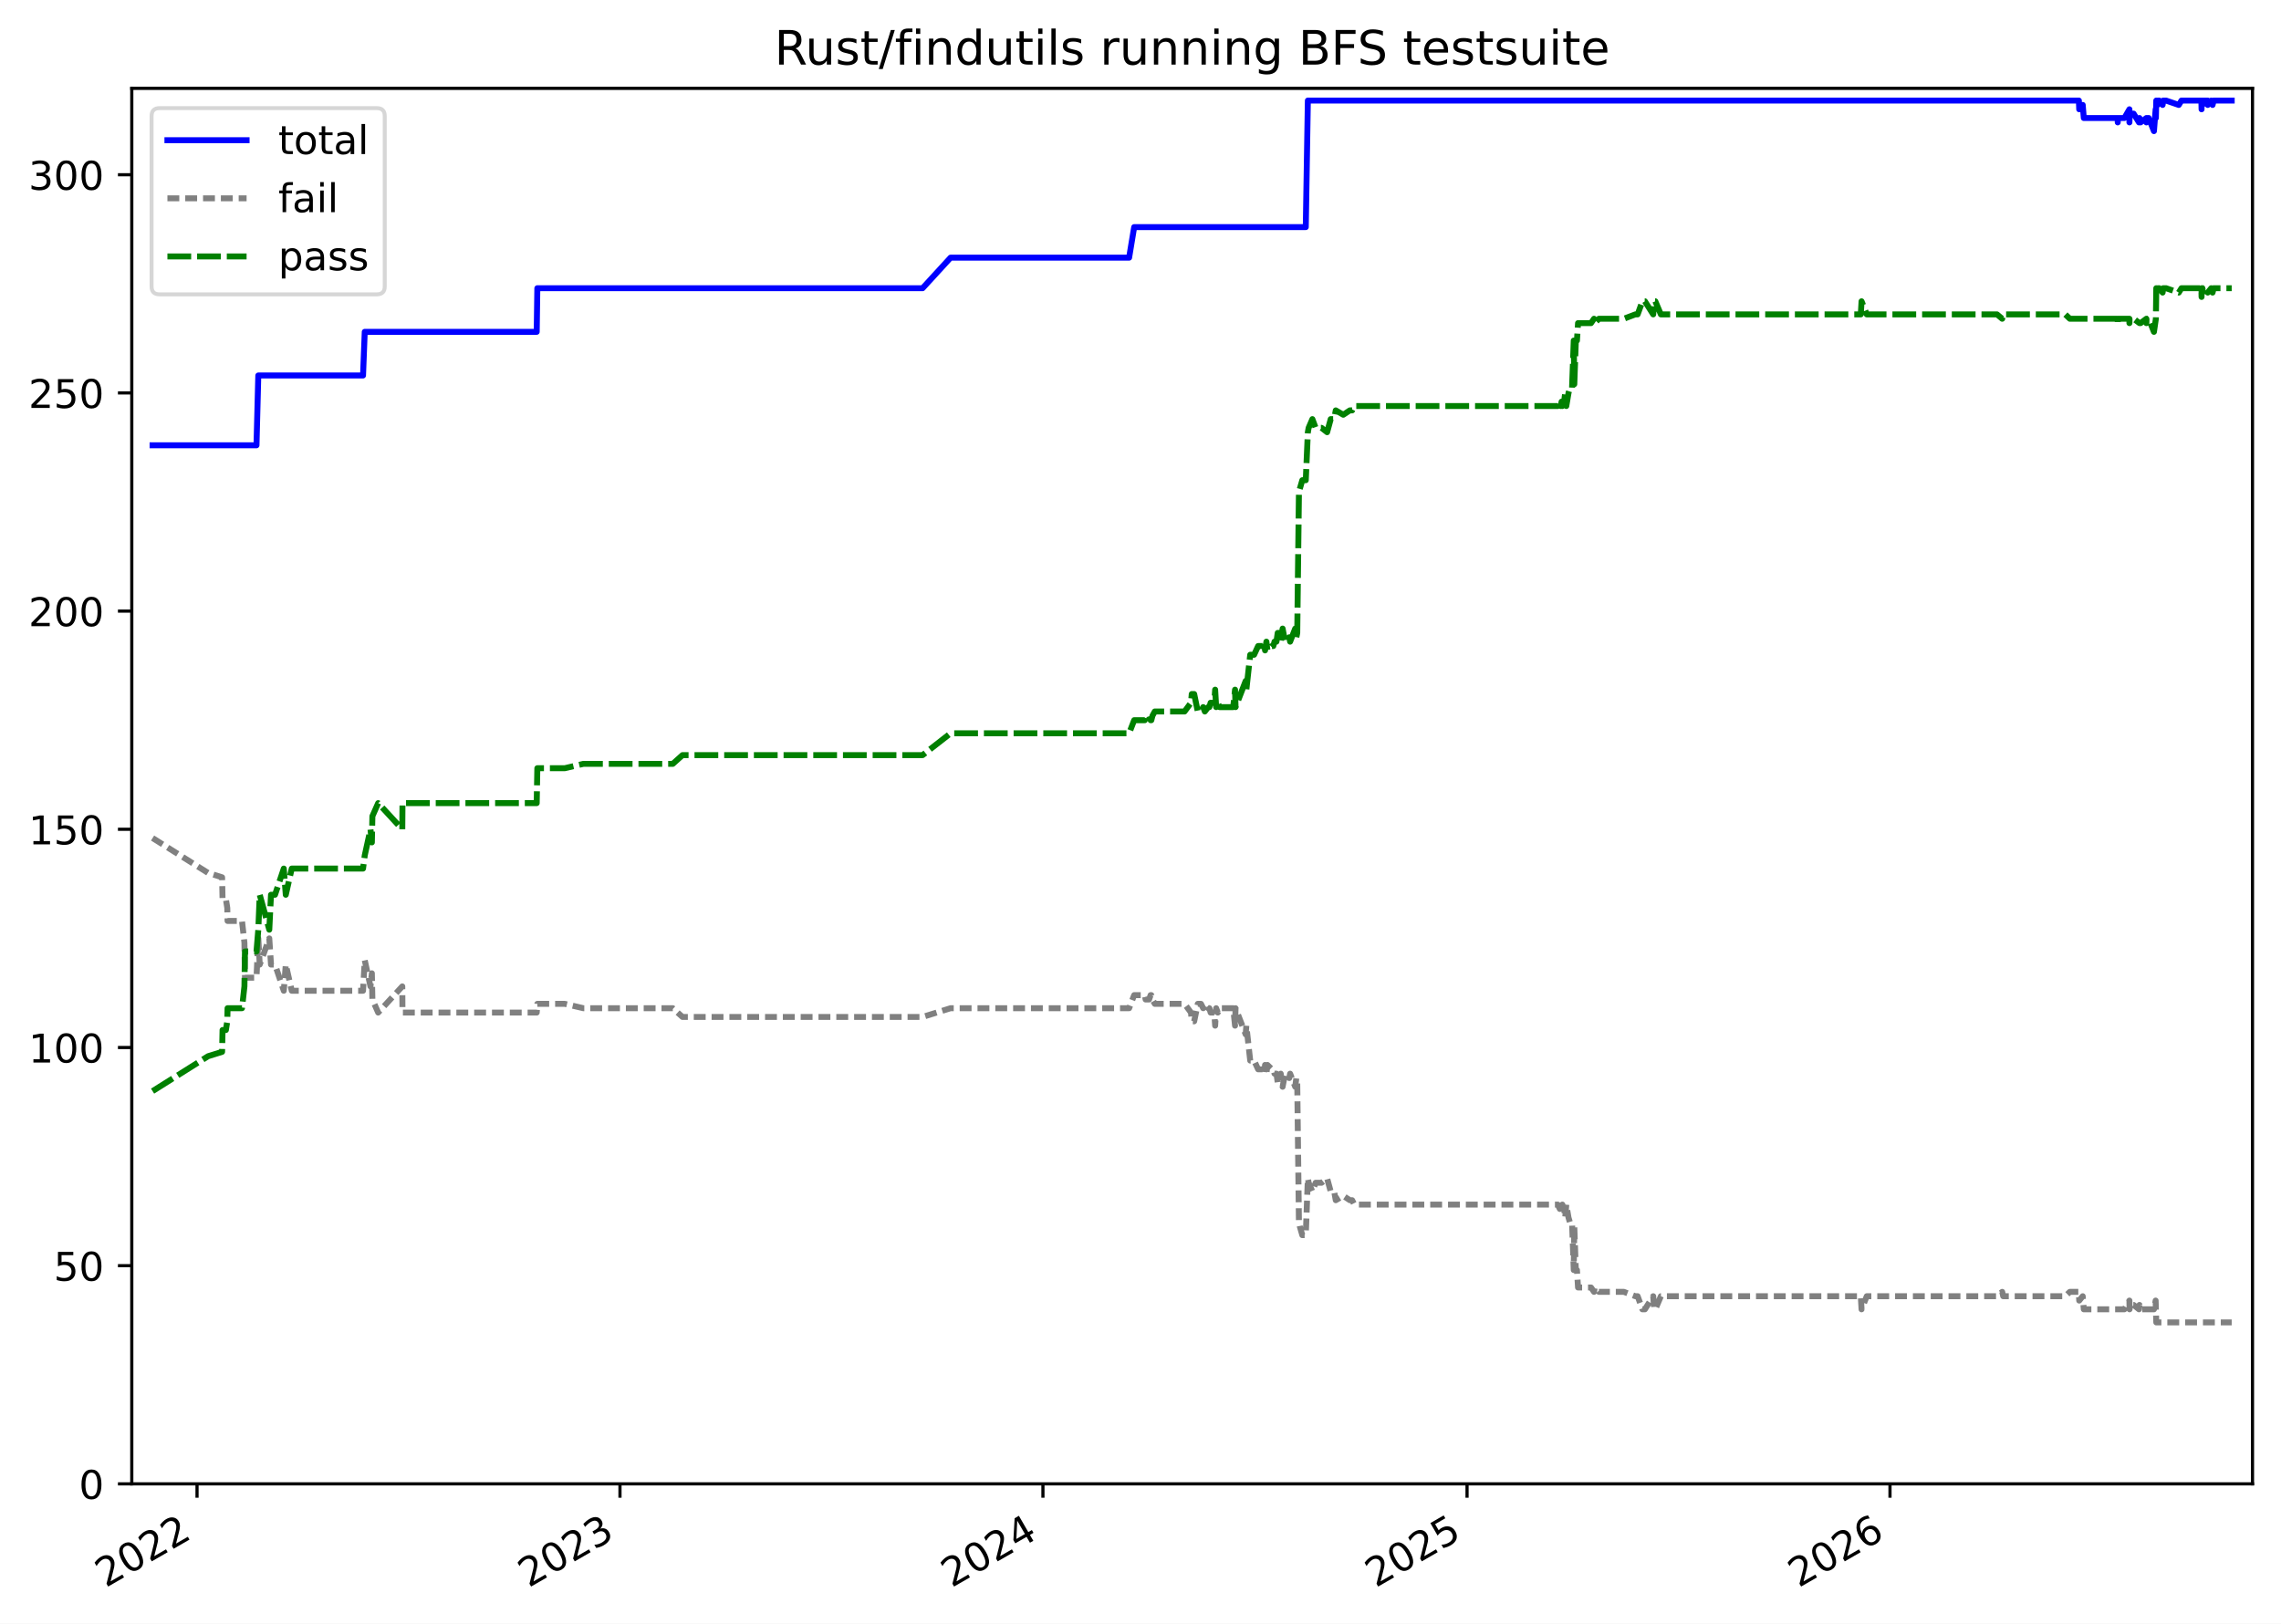
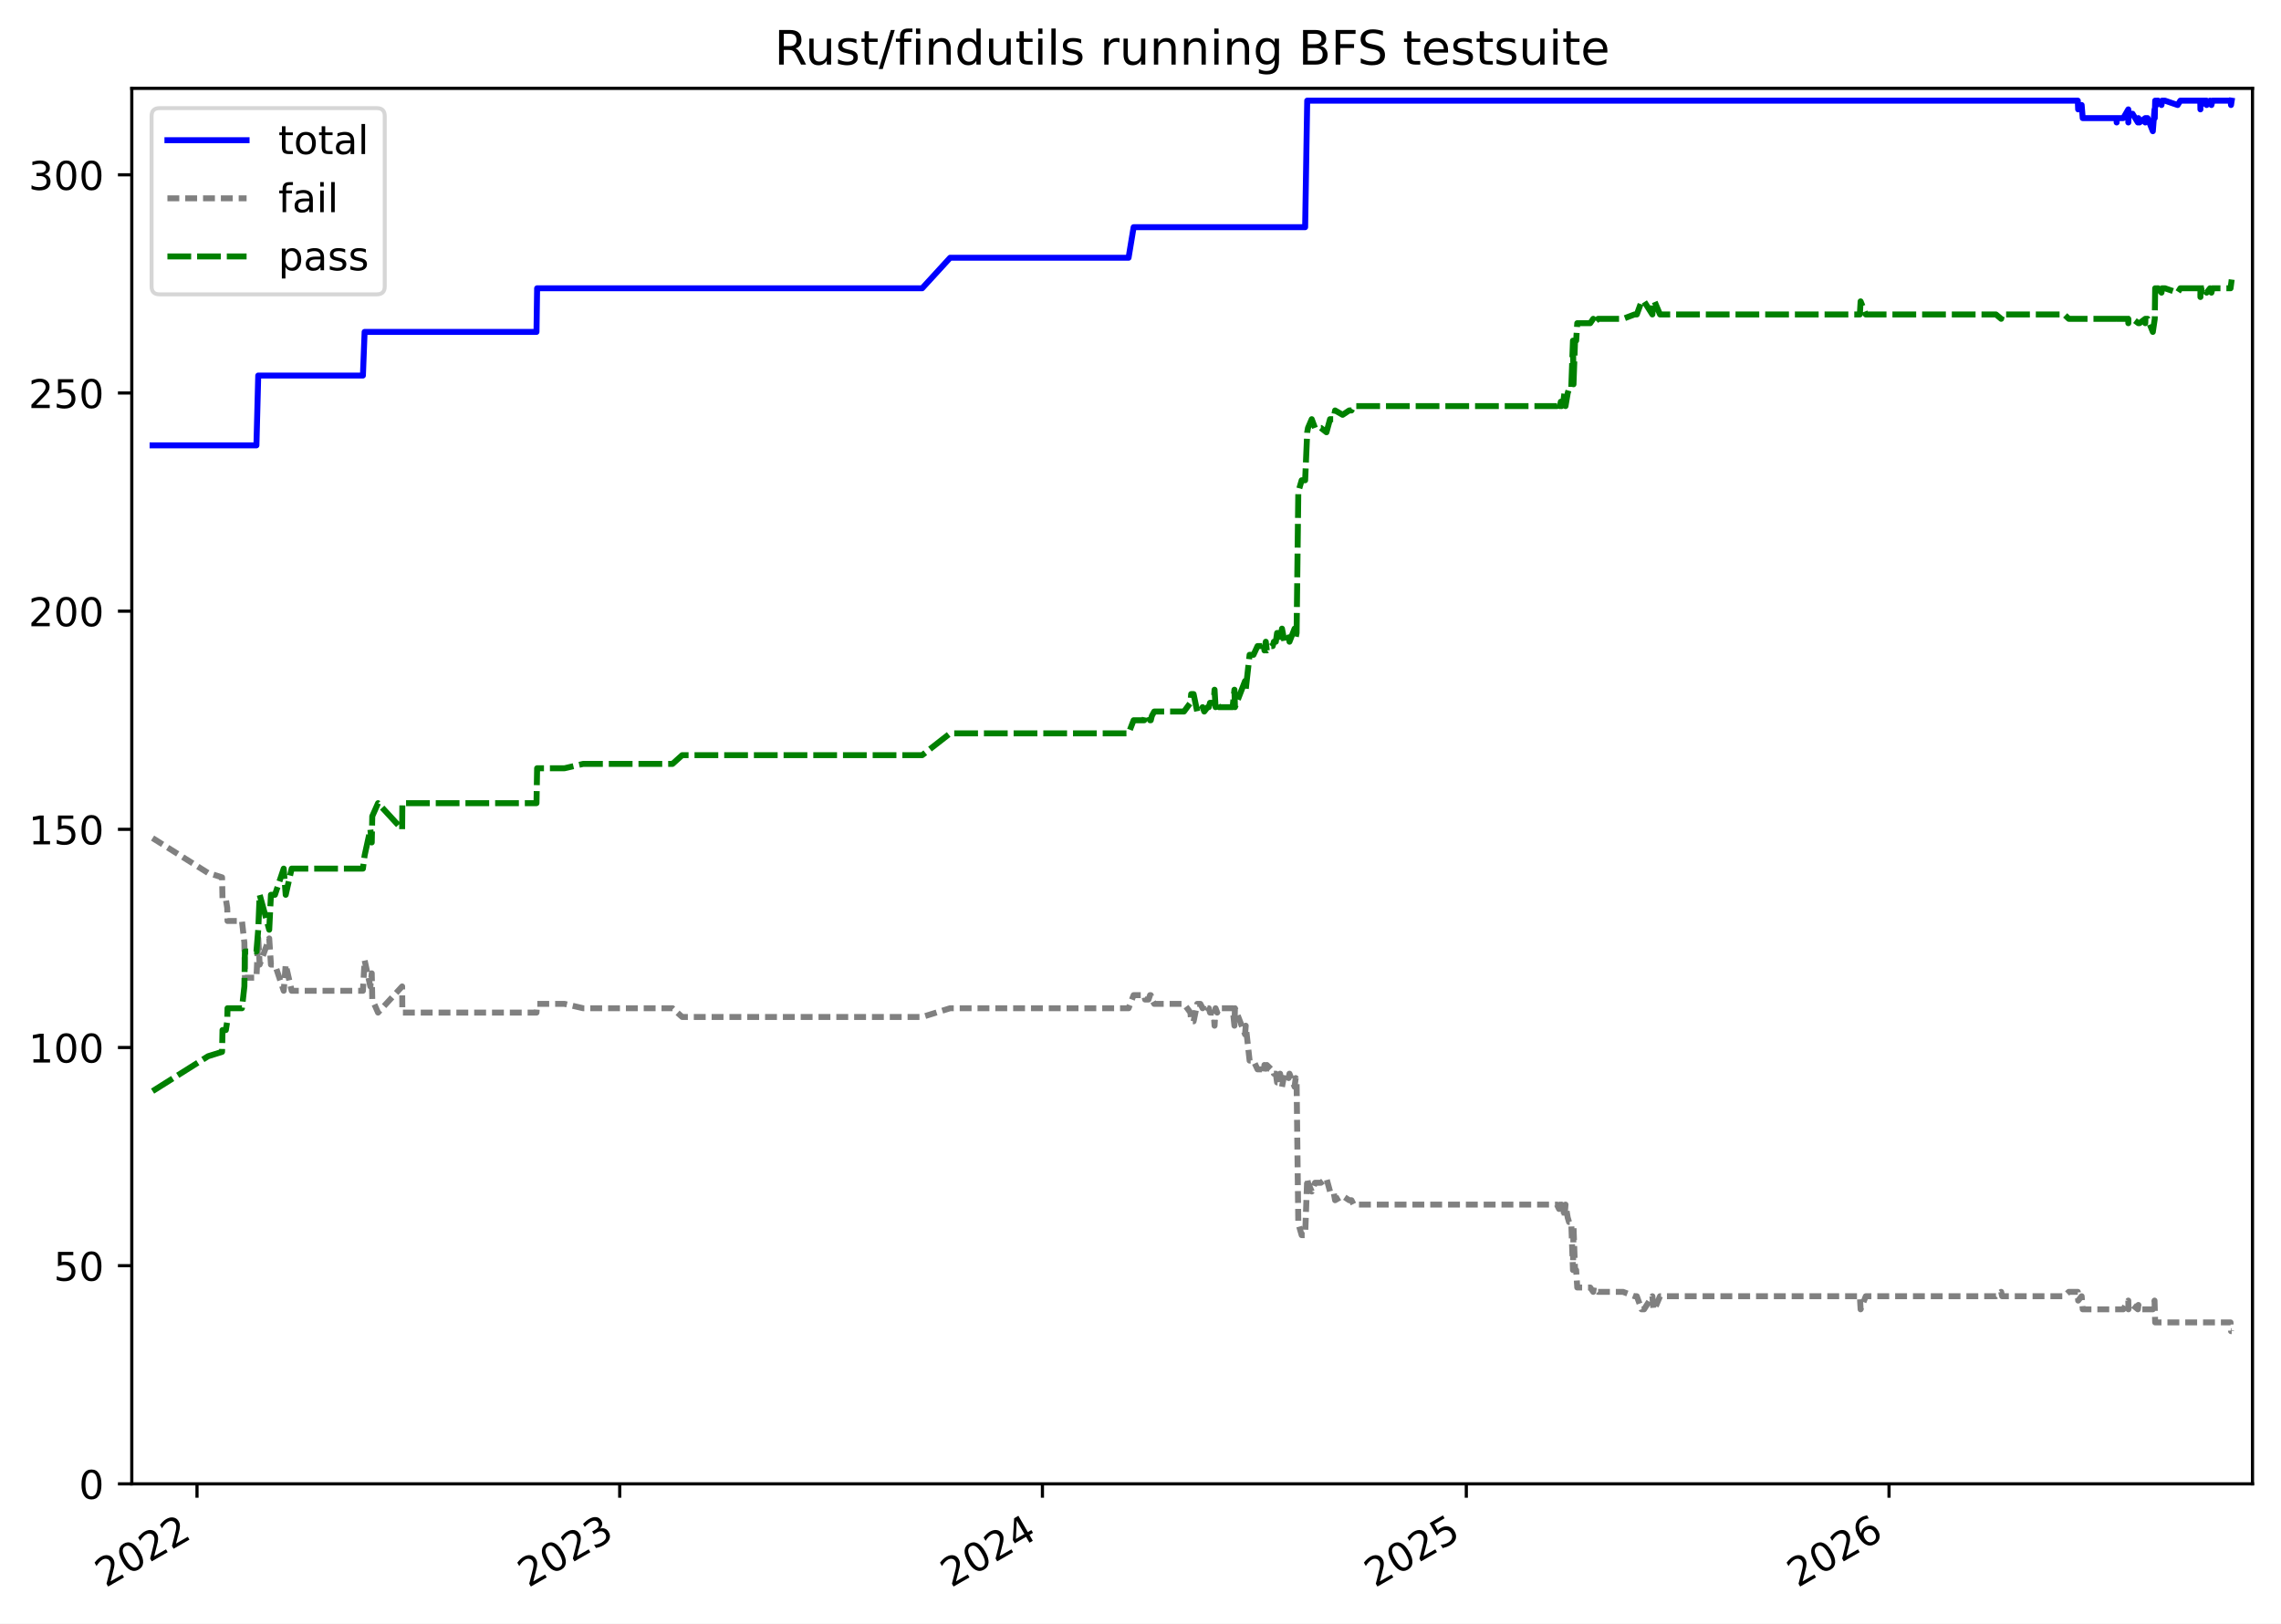
<svg xmlns="http://www.w3.org/2000/svg" xmlns:xlink="http://www.w3.org/1999/xlink" width="576.168pt" height="410.137pt" viewBox="0 0 576.168 410.137" version="1.1">
  <defs>
    <style type="text/css">*{stroke-linejoin: round; stroke-linecap: butt}</style>
  </defs>
  <g id="figure_1">
    <g id="patch_1">
      <path d="M -0 410.137  L 576.168 410.137  L 576.168 0  L -0 0  z " style="fill: #ffffff" />
    </g>
    <g id="axes_1">
      <g id="patch_2">
        <path d="M 33.288 374.83  L 568.967 374.83  L 568.967 22.318  L 33.288 22.318  z " style="fill: #ffffff" />
      </g>
      <g id="matplotlib.axis_1">
        <g id="xtick_1">
          <g id="line2d_1">
            <defs>
-               <path id="m29ed47a435" d="M 0 0  L 0 3.5  " style="stroke: #000000; stroke-width: 0.8" />
+               <path id="m1b640af0bc" d="M 0 0  L 0 3.5  " style="stroke: #000000; stroke-width: 0.8" />
            </defs>
            <g>
-               <use xlink:href="#m29ed47a435" x="49.768" y="374.83" style="stroke: #000000; stroke-width: 0.8" />
+               <use xlink:href="#m1b640af0bc" x="49.762" y="374.83" style="stroke: #000000; stroke-width: 0.8" />
            </g>
          </g>
          <g id="text_1">
-             <g transform="translate(26.68792 401.1356) rotate(-30) scale(0.1 -0.1)">
+             <g transform="translate(26.68168 401.1356) rotate(-30) scale(0.1 -0.1)">
              <defs>
                <path id="DejaVuSans-32" d="M 1228 531  L 3431 531  L 3431 0  L 469 0  L 469 531  Q 828 903 1448 1529  Q 2069 2156 2228 2338  Q 2531 2678 2651 2914  Q 2772 3150 2772 3378  Q 2772 3750 2511 3984  Q 2250 4219 1831 4219  Q 1534 4219 1204 4116  Q 875 4013 500 3803  L 500 4441  Q 881 4594 1212 4672  Q 1544 4750 1819 4750  Q 2544 4750 2975 4387  Q 3406 4025 3406 3419  Q 3406 3131 3298 2873  Q 3191 2616 2906 2266  Q 2828 2175 2409 1742  Q 1991 1309 1228 531  z " transform="scale(0.015625)" />
                <path id="DejaVuSans-30" d="M 2034 4250  Q 1547 4250 1301 3770  Q 1056 3291 1056 2328  Q 1056 1369 1301 889  Q 1547 409 2034 409  Q 2525 409 2770 889  Q 3016 1369 3016 2328  Q 3016 3291 2770 3770  Q 2525 4250 2034 4250  z M 2034 4750  Q 2819 4750 3233 4129  Q 3647 3509 3647 2328  Q 3647 1150 3233 529  Q 2819 -91 2034 -91  Q 1250 -91 836 529  Q 422 1150 422 2328  Q 422 3509 836 4129  Q 1250 4750 2034 4750  z " transform="scale(0.015625)" />
              </defs>
              <use xlink:href="#DejaVuSans-32" />
              <use xlink:href="#DejaVuSans-30" x="63.623" />
              <use xlink:href="#DejaVuSans-32" x="127.246" />
              <use xlink:href="#DejaVuSans-32" x="190.869" />
            </g>
          </g>
        </g>
        <g id="xtick_2">
          <g id="line2d_2">
            <g>
-               <use xlink:href="#m29ed47a435" x="156.603" y="374.83" style="stroke: #000000; stroke-width: 0.8" />
+               <use xlink:href="#m1b640af0bc" x="156.538" y="374.83" style="stroke: #000000; stroke-width: 0.8" />
            </g>
          </g>
          <g id="text_2">
-             <g transform="translate(133.5231 401.1356) rotate(-30) scale(0.1 -0.1)">
+             <g transform="translate(133.4574 401.1356) rotate(-30) scale(0.1 -0.1)">
              <defs>
                <path id="DejaVuSans-33" d="M 2597 2516  Q 3050 2419 3304 2112  Q 3559 1806 3559 1356  Q 3559 666 3084 287  Q 2609 -91 1734 -91  Q 1441 -91 1130 -33  Q 819 25 488 141  L 488 750  Q 750 597 1062 519  Q 1375 441 1716 441  Q 2309 441 2620 675  Q 2931 909 2931 1356  Q 2931 1769 2642 2001  Q 2353 2234 1838 2234  L 1294 2234  L 1294 2753  L 1863 2753  Q 2328 2753 2575 2939  Q 2822 3125 2822 3475  Q 2822 3834 2567 4026  Q 2313 4219 1838 4219  Q 1578 4219 1281 4162  Q 984 4106 628 3988  L 628 4550  Q 988 4650 1302 4700  Q 1616 4750 1894 4750  Q 2613 4750 3031 4423  Q 3450 4097 3450 3541  Q 3450 3153 3228 2886  Q 3006 2619 2597 2516  z " transform="scale(0.015625)" />
              </defs>
              <use xlink:href="#DejaVuSans-32" />
              <use xlink:href="#DejaVuSans-30" x="63.623" />
              <use xlink:href="#DejaVuSans-32" x="127.246" />
              <use xlink:href="#DejaVuSans-33" x="190.869" />
            </g>
          </g>
        </g>
        <g id="xtick_3">
          <g id="line2d_3">
            <g>
-               <use xlink:href="#m29ed47a435" x="263.438" y="374.83" style="stroke: #000000; stroke-width: 0.8" />
+               <use xlink:href="#m1b640af0bc" x="263.313" y="374.83" style="stroke: #000000; stroke-width: 0.8" />
            </g>
          </g>
          <g id="text_3">
-             <g transform="translate(240.3582 401.1356) rotate(-30) scale(0.1 -0.1)">
+             <g transform="translate(240.2332 401.1356) rotate(-30) scale(0.1 -0.1)">
              <defs>
                <path id="DejaVuSans-34" d="M 2419 4116  L 825 1625  L 2419 1625  L 2419 4116  z M 2253 4666  L 3047 4666  L 3047 1625  L 3713 1625  L 3713 1100  L 3047 1100  L 3047 0  L 2419 0  L 2419 1100  L 313 1100  L 313 1709  L 2253 4666  z " transform="scale(0.015625)" />
              </defs>
              <use xlink:href="#DejaVuSans-32" />
              <use xlink:href="#DejaVuSans-30" x="63.623" />
              <use xlink:href="#DejaVuSans-32" x="127.246" />
              <use xlink:href="#DejaVuSans-34" x="190.869" />
            </g>
          </g>
        </g>
        <g id="xtick_4">
          <g id="line2d_4">
            <g>
-               <use xlink:href="#m29ed47a435" x="370.566" y="374.83" style="stroke: #000000; stroke-width: 0.8" />
+               <use xlink:href="#m1b640af0bc" x="370.382" y="374.83" style="stroke: #000000; stroke-width: 0.8" />
            </g>
          </g>
          <g id="text_4">
-             <g transform="translate(347.4861 401.1356) rotate(-30) scale(0.1 -0.1)">
+             <g transform="translate(347.3015 401.1356) rotate(-30) scale(0.1 -0.1)">
              <defs>
                <path id="DejaVuSans-35" d="M 691 4666  L 3169 4666  L 3169 4134  L 1269 4134  L 1269 2991  Q 1406 3038 1543 3061  Q 1681 3084 1819 3084  Q 2600 3084 3056 2656  Q 3513 2228 3513 1497  Q 3513 744 3044 326  Q 2575 -91 1722 -91  Q 1428 -91 1123 -41  Q 819 9 494 109  L 494 744  Q 775 591 1075 516  Q 1375 441 1709 441  Q 2250 441 2565 725  Q 2881 1009 2881 1497  Q 2881 1984 2565 2268  Q 2250 2553 1709 2553  Q 1456 2553 1204 2497  Q 953 2441 691 2322  L 691 4666  z " transform="scale(0.015625)" />
              </defs>
              <use xlink:href="#DejaVuSans-32" />
              <use xlink:href="#DejaVuSans-30" x="63.623" />
              <use xlink:href="#DejaVuSans-32" x="127.246" />
              <use xlink:href="#DejaVuSans-35" x="190.869" />
            </g>
          </g>
        </g>
        <g id="xtick_5">
          <g id="line2d_5">
            <g>
-               <use xlink:href="#m29ed47a435" x="477.401" y="374.83" style="stroke: #000000; stroke-width: 0.8" />
+               <use xlink:href="#m1b640af0bc" x="477.157" y="374.83" style="stroke: #000000; stroke-width: 0.8" />
            </g>
          </g>
          <g id="text_5">
-             <g transform="translate(454.3213 401.1356) rotate(-30) scale(0.1 -0.1)">
+             <g transform="translate(454.0772 401.1356) rotate(-30) scale(0.1 -0.1)">
              <defs>
                <path id="DejaVuSans-36" d="M 2113 2584  Q 1688 2584 1439 2293  Q 1191 2003 1191 1497  Q 1191 994 1439 701  Q 1688 409 2113 409  Q 2538 409 2786 701  Q 3034 994 3034 1497  Q 3034 2003 2786 2293  Q 2538 2584 2113 2584  z M 3366 4563  L 3366 3988  Q 3128 4100 2886 4159  Q 2644 4219 2406 4219  Q 1781 4219 1451 3797  Q 1122 3375 1075 2522  Q 1259 2794 1537 2939  Q 1816 3084 2150 3084  Q 2853 3084 3261 2657  Q 3669 2231 3669 1497  Q 3669 778 3244 343  Q 2819 -91 2113 -91  Q 1303 -91 875 529  Q 447 1150 447 2328  Q 447 3434 972 4092  Q 1497 4750 2381 4750  Q 2619 4750 2861 4703  Q 3103 4656 3366 4563  z " transform="scale(0.015625)" />
              </defs>
              <use xlink:href="#DejaVuSans-32" />
              <use xlink:href="#DejaVuSans-30" x="63.623" />
              <use xlink:href="#DejaVuSans-32" x="127.246" />
              <use xlink:href="#DejaVuSans-36" x="190.869" />
            </g>
          </g>
        </g>
      </g>
      <g id="matplotlib.axis_2">
        <g id="ytick_1">
          <g id="line2d_6">
            <defs>
-               <path id="m0af534a7ff" d="M 0 0  L -3.5 0  " style="stroke: #000000; stroke-width: 0.8" />
+               <path id="mdd145308c0" d="M 0 0  L -3.5 0  " style="stroke: #000000; stroke-width: 0.8" />
            </defs>
            <g>
-               <use xlink:href="#m0af534a7ff" x="33.288" y="374.83" style="stroke: #000000; stroke-width: 0.8" />
+               <use xlink:href="#mdd145308c0" x="33.288" y="374.83" style="stroke: #000000; stroke-width: 0.8" />
            </g>
          </g>
          <g id="text_6">
            <g transform="translate(19.925 378.6293) scale(0.1 -0.1)">
              <use xlink:href="#DejaVuSans-30" />
            </g>
          </g>
        </g>
        <g id="ytick_2">
          <g id="line2d_7">
            <g>
-               <use xlink:href="#m0af534a7ff" x="33.288" y="319.716" style="stroke: #000000; stroke-width: 0.8" />
+               <use xlink:href="#mdd145308c0" x="33.288" y="319.719" style="stroke: #000000; stroke-width: 0.8" />
            </g>
          </g>
          <g id="text_7">
-             <g transform="translate(13.5625 323.5149) scale(0.1 -0.1)">
+             <g transform="translate(13.5625 323.5183) scale(0.1 -0.1)">
              <use xlink:href="#DejaVuSans-35" />
              <use xlink:href="#DejaVuSans-30" x="63.623" />
            </g>
          </g>
        </g>
        <g id="ytick_3">
          <g id="line2d_8">
            <g>
-               <use xlink:href="#m0af534a7ff" x="33.288" y="264.601" style="stroke: #000000; stroke-width: 0.8" />
+               <use xlink:href="#mdd145308c0" x="33.288" y="264.608" style="stroke: #000000; stroke-width: 0.8" />
            </g>
          </g>
          <g id="text_8">
-             <g transform="translate(7.2 268.4005) scale(0.1 -0.1)">
+             <g transform="translate(7.2 268.4073) scale(0.1 -0.1)">
              <defs>
                <path id="DejaVuSans-31" d="M 794 531  L 1825 531  L 1825 4091  L 703 3866  L 703 4441  L 1819 4666  L 2450 4666  L 2450 531  L 3481 531  L 3481 0  L 794 0  L 794 531  z " transform="scale(0.015625)" />
              </defs>
              <use xlink:href="#DejaVuSans-31" />
              <use xlink:href="#DejaVuSans-30" x="63.623" />
              <use xlink:href="#DejaVuSans-30" x="127.246" />
            </g>
          </g>
        </g>
        <g id="ytick_4">
          <g id="line2d_9">
            <g>
-               <use xlink:href="#m0af534a7ff" x="33.288" y="209.487" style="stroke: #000000; stroke-width: 0.8" />
+               <use xlink:href="#mdd145308c0" x="33.288" y="209.497" style="stroke: #000000; stroke-width: 0.8" />
            </g>
          </g>
          <g id="text_9">
-             <g transform="translate(7.2 213.286) scale(0.1 -0.1)">
+             <g transform="translate(7.2 213.2963) scale(0.1 -0.1)">
              <use xlink:href="#DejaVuSans-31" />
              <use xlink:href="#DejaVuSans-35" x="63.623" />
              <use xlink:href="#DejaVuSans-30" x="127.246" />
            </g>
          </g>
        </g>
        <g id="ytick_5">
          <g id="line2d_10">
            <g>
-               <use xlink:href="#m0af534a7ff" x="33.288" y="154.372" style="stroke: #000000; stroke-width: 0.8" />
+               <use xlink:href="#mdd145308c0" x="33.288" y="154.386" style="stroke: #000000; stroke-width: 0.8" />
            </g>
          </g>
          <g id="text_10">
-             <g transform="translate(7.2 158.1716) scale(0.1 -0.1)">
+             <g transform="translate(7.2 158.1853) scale(0.1 -0.1)">
              <use xlink:href="#DejaVuSans-32" />
              <use xlink:href="#DejaVuSans-30" x="63.623" />
              <use xlink:href="#DejaVuSans-30" x="127.246" />
            </g>
          </g>
        </g>
        <g id="ytick_6">
          <g id="line2d_11">
            <g>
-               <use xlink:href="#m0af534a7ff" x="33.288" y="99.258" style="stroke: #000000; stroke-width: 0.8" />
+               <use xlink:href="#mdd145308c0" x="33.288" y="99.275" style="stroke: #000000; stroke-width: 0.8" />
            </g>
          </g>
          <g id="text_11">
-             <g transform="translate(7.2 103.0571) scale(0.1 -0.1)">
+             <g transform="translate(7.2 103.0743) scale(0.1 -0.1)">
              <use xlink:href="#DejaVuSans-32" />
              <use xlink:href="#DejaVuSans-35" x="63.623" />
              <use xlink:href="#DejaVuSans-30" x="127.246" />
            </g>
          </g>
        </g>
        <g id="ytick_7">
          <g id="line2d_12">
            <g>
-               <use xlink:href="#m0af534a7ff" x="33.288" y="44.143" style="stroke: #000000; stroke-width: 0.8" />
+               <use xlink:href="#mdd145308c0" x="33.288" y="44.164" style="stroke: #000000; stroke-width: 0.8" />
            </g>
          </g>
          <g id="text_12">
-             <g transform="translate(7.2 47.94266) scale(0.1 -0.1)">
+             <g transform="translate(7.2 47.96334) scale(0.1 -0.1)">
              <use xlink:href="#DejaVuSans-33" />
              <use xlink:href="#DejaVuSans-30" x="63.623" />
              <use xlink:href="#DejaVuSans-30" x="127.246" />
            </g>
          </g>
        </g>
      </g>
      <g id="line2d_13">
-         <path d="M 38.539 112.485  L 64.788 112.485  L 65.243 94.849  L 91.701 94.849  L 92.13 83.826  L 135.57 83.826  L 135.726 72.803  L 233.04 72.803  L 240.11 65.087  L 285.209 65.087  L 286.485 57.371  L 329.833 57.371  L 330.357 25.405  L 525.114 25.405  L 525.199 27.609  L 526.085 26.507  L 526.356 29.814  L 534.927 29.814  L 534.929 30.916  L 534.937 29.814  L 536.603 29.814  L 537.878 27.609  L 537.879 30.916  L 537.913 29.814  L 538.07 28.711  L 538.94 28.711  L 540.298 30.916  L 540.422 29.814  L 540.698 30.916  L 542.162 29.814  L 542.164 30.916  L 542.2 29.814  L 542.747 29.814  L 544.075 33.121  L 544.503 27.609  L 544.561 29.814  L 544.664 25.405  L 544.975 26.507  L 545.083 25.405  L 545.41 25.405  L 546.261 26.507  L 546.417 25.405  L 547.138 25.405  L 550.346 26.507  L 551.028 25.405  L 556.056 25.405  L 556.103 27.609  L 556.103 25.405  L 556.317 25.405  L 556.317 26.507  L 556.37 25.405  L 557.646 25.405  L 557.665 26.507  L 558.541 25.405  L 558.885 26.507  L 559.149 25.405  L 563.716 25.405  L 563.716 25.405  " clip-path="url(#p191dbff0f0)" style="fill: none; stroke: #0000ff; stroke-width: 1.5; stroke-linecap: square" />
+         <path d="M 38.539 112.502  L 64.773 112.502  L 65.228 94.866  L 91.671 94.866  L 92.1 83.844  L 135.516 83.844  L 135.672 72.822  L 232.932 72.822  L 239.998 65.106  L 285.072 65.106  L 286.347 57.391  L 329.671 57.391  L 330.195 25.426  L 524.843 25.426  L 524.928 27.631  L 525.814 26.529  L 526.084 29.835  L 534.651 29.835  L 534.653 30.937  L 534.661 29.835  L 536.326 29.835  L 537.6 27.631  L 537.601 30.937  L 537.635 29.835  L 537.793 28.733  L 538.662 28.733  L 540.019 30.937  L 540.143 29.835  L 540.419 30.937  L 541.882 29.835  L 541.884 30.937  L 541.92 29.835  L 542.467 29.835  L 543.793 33.142  L 544.222 27.631  L 544.28 29.835  L 544.383 25.426  L 544.693 26.529  L 544.801 25.426  L 545.128 25.426  L 545.979 26.529  L 546.135 25.426  L 546.855 25.426  L 550.061 26.529  L 550.743 25.426  L 555.769 25.426  L 555.815 27.631  L 555.815 25.426  L 556.029 25.426  L 556.03 26.529  L 556.082 25.426  L 557.358 25.426  L 557.377 26.529  L 558.252 25.426  L 558.596 26.529  L 558.859 25.426  L 563.424 25.426  L 563.544 26.529  L 563.716 25.426  L 563.716 25.426  " clip-path="url(#p62af75baee)" style="fill: none; stroke: #0000ff; stroke-width: 1.5; stroke-linecap: square" />
      </g>
      <g id="line2d_14">
-         <path d="M 38.539 211.691  L 52.564 220.51  L 56.1 221.612  L 56.213 227.123  L 57.057 227.123  L 57.408 229.328  L 57.48 232.635  L 61.13 232.635  L 61.741 238.146  L 61.875 246.965  L 64.788 246.965  L 65.243 237.044  L 65.606 243.658  L 68.019 237.044  L 68.453 243.658  L 69.468 243.658  L 71.682 250.271  L 72.186 243.658  L 73.694 250.271  L 91.701 250.271  L 92.13 242.555  L 93.579 249.169  L 93.932 245.862  L 94.064 252.476  L 95.525 255.783  L 101.616 249.169  L 101.666 255.783  L 135.57 255.783  L 135.726 253.578  L 142.651 253.578  L 147.358 254.681  L 169.945 254.681  L 172.393 256.885  L 233.04 256.885  L 240.11 254.681  L 285.209 254.681  L 286.485 251.374  L 289.165 251.374  L 289.376 252.476  L 290.245 252.476  L 290.636 251.374  L 290.818 251.374  L 291.094 252.476  L 291.697 253.578  L 299.213 253.578  L 300.841 255.783  L 301.027 257.987  L 301.642 257.987  L 302.553 253.578  L 303.354 253.578  L 303.919 254.681  L 304.333 253.578  L 305.184 254.681  L 305.481 254.681  L 305.791 255.783  L 306.713 255.783  L 306.94 259.09  L 307.195 254.681  L 307.603 255.783  L 308.051 254.681  L 311.504 254.681  L 311.964 259.09  L 312.091 254.681  L 314.65 261.294  L 314.82 259.09  L 315.797 267.908  L 316.779 267.908  L 317.799 270.113  L 318.913 270.113  L 319.32 271.215  L 319.546 269.01  L 319.886 271.215  L 320.146 269.01  L 321.291 270.113  L 321.63 270.113  L 321.934 271.215  L 322.428 271.215  L 322.739 273.42  L 323.296 273.42  L 323.508 271.215  L 323.981 274.522  L 324.612 271.215  L 324.999 271.215  L 325.661 272.317  L 325.876 271.215  L 327.162 274.522  L 327.449 272.317  L 327.675 273.42  L 328.101 308.693  L 328.319 309.795  L 328.954 312  L 329.833 312  L 330.357 297.67  L 330.555 298.772  L 331.498 300.977  L 332.32 298.772  L 333.81 298.772  L 335.224 297.67  L 336.128 300.977  L 337.006 300.977  L 337.403 303.181  L 339.305 302.079  L 340.965 303.181  L 341.545 303.181  L 342.098 304.284  L 393.472 304.284  L 394.005 305.386  L 394.239 304.284  L 394.445 305.386  L 394.643 304.284  L 395.08 305.386  L 395.36 307.591  L 395.638 304.284  L 396.198 307.591  L 396.531 308.693  L 397.085 308.693  L 397.522 320.818  L 397.658 309.795  L 398.045 320.818  L 398.33 320.818  L 398.604 325.227  L 401.883 325.227  L 402.641 326.329  L 402.826 325.227  L 403.877 326.329  L 410.177 326.329  L 413.073 327.432  L 413.659 327.432  L 414.859 330.739  L 415.494 330.739  L 417.59 327.432  L 417.85 330.739  L 418.126 330.739  L 419.525 327.432  L 470.026 327.432  L 470.218 330.739  L 471.532 327.432  L 504.432 327.432  L 505.746 326.329  L 505.996 327.432  L 521.679 327.432  L 522.836 326.329  L 525.114 326.329  L 525.199 328.534  L 526.085 327.432  L 526.356 330.739  L 536.603 330.739  L 537.878 328.534  L 537.913 330.739  L 538.07 329.636  L 538.94 329.636  L 540.298 330.739  L 540.422 329.636  L 540.698 330.739  L 544.075 330.739  L 544.503 328.534  L 544.664 334.045  L 563.716 334.045  L 563.716 334.045  " clip-path="url(#p191dbff0f0)" style="fill: none; stroke-dasharray: 3,1.5; stroke-dashoffset: 0; stroke: #808080; stroke-width: 1.5" />
+         <path d="M 38.539 211.702  L 52.556 220.519  L 56.091 221.622  L 56.203 227.133  L 57.047 227.133  L 57.397 229.337  L 57.469 232.644  L 61.117 232.644  L 61.728 238.155  L 61.862 246.973  L 64.773 246.973  L 65.228 237.053  L 65.591 243.666  L 68.003 237.053  L 68.436 243.666  L 69.45 243.666  L 71.663 250.279  L 72.167 243.666  L 73.674 250.279  L 91.671 250.279  L 92.1 242.564  L 93.548 249.177  L 93.902 245.87  L 94.033 252.484  L 95.493 255.79  L 101.58 249.177  L 101.631 255.79  L 135.516 255.79  L 135.672 253.586  L 142.593 253.586  L 147.298 254.688  L 169.872 254.688  L 172.319 256.893  L 232.932 256.893  L 239.998 254.688  L 285.072 254.688  L 286.347 251.381  L 289.026 251.381  L 289.237 252.484  L 290.105 252.484  L 290.496 251.381  L 290.678 251.381  L 290.954 252.484  L 291.556 253.586  L 299.068 253.586  L 300.695 255.79  L 300.881 257.995  L 301.495 257.995  L 302.406 253.586  L 303.207 253.586  L 303.771 254.688  L 304.185 253.586  L 305.036 254.688  L 305.333 254.688  L 305.643 255.79  L 306.564 255.79  L 306.79 259.097  L 307.046 254.688  L 307.453 255.79  L 307.901 254.688  L 311.352 254.688  L 311.812 259.097  L 311.939 254.688  L 314.497 261.301  L 314.666 259.097  L 315.643 267.915  L 316.625 267.915  L 317.644 270.119  L 318.757 270.119  L 319.164 271.221  L 319.39 269.017  L 319.73 271.221  L 319.989 269.017  L 321.134 270.119  L 321.472 270.119  L 321.776 271.221  L 322.27 271.221  L 322.581 273.426  L 323.138 273.426  L 323.35 271.221  L 323.822 274.528  L 324.453 271.221  L 324.839 271.221  L 325.502 272.324  L 325.716 271.221  L 327.002 274.528  L 327.289 272.324  L 327.514 273.426  L 327.94 308.697  L 328.158 309.799  L 328.793 312.004  L 329.671 312.004  L 330.195 297.675  L 330.393 298.777  L 331.335 300.981  L 332.157 298.777  L 333.646 298.777  L 335.059 297.675  L 335.962 300.981  L 336.84 300.981  L 337.236 303.186  L 339.138 302.084  L 340.797 303.186  L 341.376 303.186  L 341.929 304.288  L 393.274 304.288  L 393.807 305.39  L 394.041 304.288  L 394.247 305.39  L 394.445 304.288  L 394.881 305.39  L 395.162 307.595  L 395.44 304.288  L 395.999 307.595  L 396.332 308.697  L 396.886 308.697  L 397.323 320.821  L 397.458 309.799  L 397.845 320.821  L 398.13 320.821  L 398.404 325.23  L 401.681 325.23  L 402.438 326.332  L 402.623 325.23  L 403.674 326.332  L 409.97 326.332  L 412.864 327.435  L 413.45 327.435  L 414.65 330.741  L 415.284 330.741  L 417.379 327.435  L 417.639 330.741  L 417.915 330.741  L 419.313 327.435  L 469.786 327.435  L 469.978 330.741  L 471.291 327.435  L 504.173 327.435  L 505.486 326.332  L 505.736 327.435  L 521.41 327.435  L 522.567 326.332  L 524.843 326.332  L 524.928 328.537  L 525.814 327.435  L 526.084 330.741  L 536.326 330.741  L 537.6 328.537  L 537.635 330.741  L 537.793 329.639  L 538.662 329.639  L 540.019 330.741  L 540.143 329.639  L 540.419 330.741  L 543.793 330.741  L 544.222 328.537  L 544.383 334.048  L 563.424 334.048  L 563.544 336.252  L 563.716 336.252  L 563.716 336.252  " clip-path="url(#p62af75baee)" style="fill: none; stroke-dasharray: 3,1.5; stroke-dashoffset: 0; stroke: #808080; stroke-width: 1.5" />
      </g>
      <g id="line2d_15">
-         <path d="M 38.539 275.624  L 52.564 266.806  L 56.1 265.704  L 56.213 260.192  L 57.057 260.192  L 57.408 257.987  L 57.48 254.681  L 61.13 254.681  L 61.741 249.169  L 61.875 240.351  L 64.788 240.351  L 65.243 234.839  L 65.606 226.021  L 68.019 234.839  L 68.453 226.021  L 69.468 226.021  L 71.682 219.407  L 72.186 226.021  L 73.694 219.407  L 91.701 219.407  L 92.13 216.101  L 93.579 209.487  L 93.932 212.794  L 94.064 206.18  L 95.525 202.873  L 101.616 209.487  L 101.666 202.873  L 135.57 202.873  L 135.726 194.055  L 142.651 194.055  L 147.358 192.952  L 169.945 192.952  L 172.393 190.748  L 233.04 190.748  L 240.11 185.236  L 285.209 185.236  L 286.485 181.93  L 289.165 181.93  L 289.376 180.827  L 290.245 180.827  L 290.636 181.93  L 290.818 181.93  L 291.094 180.827  L 291.697 179.725  L 299.213 179.725  L 300.841 177.52  L 301.027 175.316  L 301.642 175.316  L 302.553 179.725  L 303.354 179.725  L 303.919 178.623  L 304.333 179.725  L 305.184 178.623  L 305.481 178.623  L 305.791 177.52  L 306.713 177.52  L 306.94 174.214  L 307.195 178.623  L 307.603 177.52  L 308.051 178.623  L 311.504 178.623  L 311.964 174.214  L 312.091 178.623  L 314.65 172.009  L 314.82 174.214  L 315.797 165.395  L 316.779 165.395  L 317.799 163.191  L 318.913 163.191  L 319.32 162.088  L 319.546 164.293  L 319.886 162.088  L 320.146 164.293  L 321.291 163.191  L 321.63 163.191  L 321.934 162.088  L 322.428 162.088  L 322.739 159.884  L 323.296 159.884  L 323.508 162.088  L 323.981 158.781  L 324.612 162.088  L 324.999 162.088  L 325.661 160.986  L 325.876 162.088  L 327.162 158.781  L 327.449 160.986  L 327.675 159.884  L 328.101 124.611  L 328.319 123.508  L 328.954 121.304  L 329.833 121.304  L 330.357 109.178  L 330.555 108.076  L 331.498 105.872  L 332.32 108.076  L 333.81 108.076  L 335.224 109.178  L 336.128 105.872  L 337.006 105.872  L 337.403 103.667  L 339.305 104.769  L 340.965 103.667  L 341.545 103.667  L 342.098 102.565  L 393.472 102.565  L 394.005 101.462  L 394.239 102.565  L 394.445 101.462  L 394.643 102.565  L 395.08 101.462  L 395.36 99.258  L 395.638 102.565  L 396.198 99.258  L 396.531 98.156  L 397.085 98.156  L 397.522 86.03  L 397.658 97.053  L 398.045 86.03  L 398.33 86.03  L 398.604 81.621  L 401.883 81.621  L 402.641 80.519  L 402.826 81.621  L 403.877 80.519  L 410.177 80.519  L 413.073 79.417  L 413.659 79.417  L 414.859 76.11  L 415.494 76.11  L 417.59 79.417  L 417.85 76.11  L 418.126 76.11  L 419.525 79.417  L 470.026 79.417  L 470.218 76.11  L 471.532 79.417  L 504.432 79.417  L 505.746 80.519  L 505.996 79.417  L 521.679 79.417  L 522.836 80.519  L 534.927 80.519  L 534.929 81.621  L 534.937 80.519  L 537.878 80.519  L 537.879 81.621  L 537.913 80.519  L 538.94 80.519  L 540.422 81.621  L 540.698 81.621  L 542.162 80.519  L 542.164 81.621  L 542.2 80.519  L 542.747 80.519  L 544.075 83.826  L 544.561 80.519  L 544.664 72.803  L 544.975 73.905  L 545.083 72.803  L 545.41 72.803  L 546.261 73.905  L 546.417 72.803  L 547.138 72.803  L 550.346 73.905  L 551.028 72.803  L 556.056 72.803  L 556.103 75.008  L 556.103 72.803  L 556.317 72.803  L 556.317 73.905  L 556.37 72.803  L 557.646 72.803  L 557.665 73.905  L 558.541 72.803  L 558.885 73.905  L 559.149 72.803  L 563.716 72.803  L 563.716 72.803  " clip-path="url(#p191dbff0f0)" style="fill: none; stroke-dasharray: 6,1.5; stroke-dashoffset: 0; stroke: #008000; stroke-width: 1.5" />
+         <path d="M 38.539 275.63  L 52.556 266.813  L 56.091 265.71  L 56.203 260.199  L 57.047 260.199  L 57.397 257.995  L 57.469 254.688  L 61.117 254.688  L 61.728 249.177  L 61.862 240.359  L 64.773 240.359  L 65.228 234.848  L 65.591 226.03  L 68.003 234.848  L 68.436 226.03  L 69.45 226.03  L 71.663 219.417  L 72.167 226.03  L 73.674 219.417  L 91.671 219.417  L 92.1 216.11  L 93.548 209.497  L 93.902 212.804  L 94.033 206.19  L 95.493 202.884  L 101.58 209.497  L 101.631 202.884  L 135.516 202.884  L 135.672 194.066  L 142.593 194.066  L 147.298 192.964  L 169.872 192.964  L 172.319 190.759  L 232.932 190.759  L 239.998 185.248  L 285.072 185.248  L 286.347 181.942  L 289.026 181.942  L 289.237 180.839  L 290.105 180.839  L 290.496 181.942  L 290.678 181.942  L 290.954 180.839  L 291.556 179.737  L 299.068 179.737  L 300.695 177.533  L 300.881 175.328  L 301.495 175.328  L 302.406 179.737  L 303.207 179.737  L 303.771 178.635  L 304.185 179.737  L 305.036 178.635  L 305.333 178.635  L 305.643 177.533  L 306.564 177.533  L 306.79 174.226  L 307.046 178.635  L 307.453 177.533  L 307.901 178.635  L 311.352 178.635  L 311.812 174.226  L 311.939 178.635  L 314.497 172.022  L 314.666 174.226  L 315.643 165.408  L 316.625 165.408  L 317.644 163.204  L 318.757 163.204  L 319.164 162.102  L 319.39 164.306  L 319.73 162.102  L 319.989 164.306  L 321.134 163.204  L 321.472 163.204  L 321.776 162.102  L 322.27 162.102  L 322.581 159.897  L 323.138 159.897  L 323.35 162.102  L 323.822 158.795  L 324.453 162.102  L 324.839 162.102  L 325.502 160.999  L 325.716 162.102  L 327.002 158.795  L 327.289 160.999  L 327.514 159.897  L 327.94 124.626  L 328.158 123.524  L 328.793 121.32  L 329.671 121.32  L 330.195 109.195  L 330.393 108.093  L 331.335 105.888  L 332.157 108.093  L 333.646 108.093  L 335.059 109.195  L 335.962 105.888  L 336.84 105.888  L 337.236 103.684  L 339.138 104.786  L 340.797 103.684  L 341.376 103.684  L 341.929 102.582  L 393.274 102.582  L 393.807 101.48  L 394.041 102.582  L 394.247 101.48  L 394.445 102.582  L 394.881 101.48  L 395.162 99.275  L 395.44 102.582  L 395.999 99.275  L 396.332 98.173  L 396.886 98.173  L 397.323 86.048  L 397.458 97.071  L 397.845 86.048  L 398.13 86.048  L 398.404 81.64  L 401.681 81.64  L 402.438 80.537  L 402.623 81.64  L 403.674 80.537  L 409.97 80.537  L 412.864 79.435  L 413.45 79.435  L 414.65 76.129  L 415.284 76.129  L 417.379 79.435  L 417.639 76.129  L 417.915 76.129  L 419.313 79.435  L 469.786 79.435  L 469.978 76.129  L 471.291 79.435  L 504.173 79.435  L 505.486 80.537  L 505.736 79.435  L 521.41 79.435  L 522.567 80.537  L 534.651 80.537  L 534.653 81.64  L 534.661 80.537  L 537.6 80.537  L 537.601 81.64  L 537.635 80.537  L 538.662 80.537  L 540.143 81.64  L 540.419 81.64  L 541.882 80.537  L 541.884 81.64  L 541.92 80.537  L 542.467 80.537  L 543.793 83.844  L 544.28 80.537  L 544.383 72.822  L 544.693 73.924  L 544.801 72.822  L 545.128 72.822  L 545.979 73.924  L 546.135 72.822  L 546.855 72.822  L 550.061 73.924  L 550.743 72.822  L 555.769 72.822  L 555.815 75.026  L 555.815 72.822  L 556.029 72.822  L 556.03 73.924  L 556.082 72.822  L 557.358 72.822  L 557.377 73.924  L 558.252 72.822  L 558.596 73.924  L 558.859 72.822  L 563.424 72.822  L 563.716 70.617  L 563.716 70.617  " clip-path="url(#p62af75baee)" style="fill: none; stroke-dasharray: 6,1.5; stroke-dashoffset: 0; stroke: #008000; stroke-width: 1.5" />
      </g>
      <g id="patch_3">
        <path d="M 33.288 374.83  L 33.288 22.318  " style="fill: none; stroke: #000000; stroke-width: 0.8; stroke-linejoin: miter; stroke-linecap: square" />
      </g>
      <g id="patch_4">
        <path d="M 568.967 374.83  L 568.967 22.318  " style="fill: none; stroke: #000000; stroke-width: 0.8; stroke-linejoin: miter; stroke-linecap: square" />
      </g>
      <g id="patch_5">
        <path d="M 33.288 374.83  L 568.967 374.83  " style="fill: none; stroke: #000000; stroke-width: 0.8; stroke-linejoin: miter; stroke-linecap: square" />
      </g>
      <g id="patch_6">
        <path d="M 33.288 22.318  L 568.967 22.318  " style="fill: none; stroke: #000000; stroke-width: 0.8; stroke-linejoin: miter; stroke-linecap: square" />
      </g>
      <g id="text_13">
        <g transform="translate(195.6166 16.31812) scale(0.12 -0.12)">
          <defs>
            <path id="DejaVuSans-52" d="M 2841 2188  Q 3044 2119 3236 1894  Q 3428 1669 3622 1275  L 4263 0  L 3584 0  L 2988 1197  Q 2756 1666 2539 1819  Q 2322 1972 1947 1972  L 1259 1972  L 1259 0  L 628 0  L 628 4666  L 2053 4666  Q 2853 4666 3247 4331  Q 3641 3997 3641 3322  Q 3641 2881 3436 2590  Q 3231 2300 2841 2188  z M 1259 4147  L 1259 2491  L 2053 2491  Q 2509 2491 2742 2702  Q 2975 2913 2975 3322  Q 2975 3731 2742 3939  Q 2509 4147 2053 4147  L 1259 4147  z " transform="scale(0.015625)" />
            <path id="DejaVuSans-75" d="M 544 1381  L 544 3500  L 1119 3500  L 1119 1403  Q 1119 906 1312 657  Q 1506 409 1894 409  Q 2359 409 2629 706  Q 2900 1003 2900 1516  L 2900 3500  L 3475 3500  L 3475 0  L 2900 0  L 2900 538  Q 2691 219 2414 64  Q 2138 -91 1772 -91  Q 1169 -91 856 284  Q 544 659 544 1381  z M 1991 3584  L 1991 3584  z " transform="scale(0.015625)" />
            <path id="DejaVuSans-73" d="M 2834 3397  L 2834 2853  Q 2591 2978 2328 3040  Q 2066 3103 1784 3103  Q 1356 3103 1142 2972  Q 928 2841 928 2578  Q 928 2378 1081 2264  Q 1234 2150 1697 2047  L 1894 2003  Q 2506 1872 2764 1633  Q 3022 1394 3022 966  Q 3022 478 2636 193  Q 2250 -91 1575 -91  Q 1294 -91 989 -36  Q 684 19 347 128  L 347 722  Q 666 556 975 473  Q 1284 391 1588 391  Q 1994 391 2212 530  Q 2431 669 2431 922  Q 2431 1156 2273 1281  Q 2116 1406 1581 1522  L 1381 1569  Q 847 1681 609 1914  Q 372 2147 372 2553  Q 372 3047 722 3315  Q 1072 3584 1716 3584  Q 2034 3584 2315 3537  Q 2597 3491 2834 3397  z " transform="scale(0.015625)" />
            <path id="DejaVuSans-74" d="M 1172 4494  L 1172 3500  L 2356 3500  L 2356 3053  L 1172 3053  L 1172 1153  Q 1172 725 1289 603  Q 1406 481 1766 481  L 2356 481  L 2356 0  L 1766 0  Q 1100 0 847 248  Q 594 497 594 1153  L 594 3053  L 172 3053  L 172 3500  L 594 3500  L 594 4494  L 1172 4494  z " transform="scale(0.015625)" />
            <path id="DejaVuSans-2f" d="M 1625 4666  L 2156 4666  L 531 -594  L 0 -594  L 1625 4666  z " transform="scale(0.015625)" />
            <path id="DejaVuSans-66" d="M 2375 4863  L 2375 4384  L 1825 4384  Q 1516 4384 1395 4259  Q 1275 4134 1275 3809  L 1275 3500  L 2222 3500  L 2222 3053  L 1275 3053  L 1275 0  L 697 0  L 697 3053  L 147 3053  L 147 3500  L 697 3500  L 697 3744  Q 697 4328 969 4595  Q 1241 4863 1831 4863  L 2375 4863  z " transform="scale(0.015625)" />
            <path id="DejaVuSans-69" d="M 603 3500  L 1178 3500  L 1178 0  L 603 0  L 603 3500  z M 603 4863  L 1178 4863  L 1178 4134  L 603 4134  L 603 4863  z " transform="scale(0.015625)" />
            <path id="DejaVuSans-6e" d="M 3513 2113  L 3513 0  L 2938 0  L 2938 2094  Q 2938 2591 2744 2837  Q 2550 3084 2163 3084  Q 1697 3084 1428 2787  Q 1159 2491 1159 1978  L 1159 0  L 581 0  L 581 3500  L 1159 3500  L 1159 2956  Q 1366 3272 1645 3428  Q 1925 3584 2291 3584  Q 2894 3584 3203 3211  Q 3513 2838 3513 2113  z " transform="scale(0.015625)" />
            <path id="DejaVuSans-64" d="M 2906 2969  L 2906 4863  L 3481 4863  L 3481 0  L 2906 0  L 2906 525  Q 2725 213 2448 61  Q 2172 -91 1784 -91  Q 1150 -91 751 415  Q 353 922 353 1747  Q 353 2572 751 3078  Q 1150 3584 1784 3584  Q 2172 3584 2448 3432  Q 2725 3281 2906 2969  z M 947 1747  Q 947 1113 1208 752  Q 1469 391 1925 391  Q 2381 391 2643 752  Q 2906 1113 2906 1747  Q 2906 2381 2643 2742  Q 2381 3103 1925 3103  Q 1469 3103 1208 2742  Q 947 2381 947 1747  z " transform="scale(0.015625)" />
            <path id="DejaVuSans-6c" d="M 603 4863  L 1178 4863  L 1178 0  L 603 0  L 603 4863  z " transform="scale(0.015625)" />
            <path id="DejaVuSans-20" transform="scale(0.015625)" />
            <path id="DejaVuSans-72" d="M 2631 2963  Q 2534 3019 2420 3045  Q 2306 3072 2169 3072  Q 1681 3072 1420 2755  Q 1159 2438 1159 1844  L 1159 0  L 581 0  L 581 3500  L 1159 3500  L 1159 2956  Q 1341 3275 1631 3429  Q 1922 3584 2338 3584  Q 2397 3584 2469 3576  Q 2541 3569 2628 3553  L 2631 2963  z " transform="scale(0.015625)" />
            <path id="DejaVuSans-67" d="M 2906 1791  Q 2906 2416 2648 2759  Q 2391 3103 1925 3103  Q 1463 3103 1205 2759  Q 947 2416 947 1791  Q 947 1169 1205 825  Q 1463 481 1925 481  Q 2391 481 2648 825  Q 2906 1169 2906 1791  z M 3481 434  Q 3481 -459 3084 -895  Q 2688 -1331 1869 -1331  Q 1566 -1331 1297 -1286  Q 1028 -1241 775 -1147  L 775 -588  Q 1028 -725 1275 -790  Q 1522 -856 1778 -856  Q 2344 -856 2625 -561  Q 2906 -266 2906 331  L 2906 616  Q 2728 306 2450 153  Q 2172 0 1784 0  Q 1141 0 747 490  Q 353 981 353 1791  Q 353 2603 747 3093  Q 1141 3584 1784 3584  Q 2172 3584 2450 3431  Q 2728 3278 2906 2969  L 2906 3500  L 3481 3500  L 3481 434  z " transform="scale(0.015625)" />
            <path id="DejaVuSans-42" d="M 1259 2228  L 1259 519  L 2272 519  Q 2781 519 3026 730  Q 3272 941 3272 1375  Q 3272 1813 3026 2020  Q 2781 2228 2272 2228  L 1259 2228  z M 1259 4147  L 1259 2741  L 2194 2741  Q 2656 2741 2882 2914  Q 3109 3088 3109 3444  Q 3109 3797 2882 3972  Q 2656 4147 2194 4147  L 1259 4147  z M 628 4666  L 2241 4666  Q 2963 4666 3353 4366  Q 3744 4066 3744 3513  Q 3744 3084 3544 2831  Q 3344 2578 2956 2516  Q 3422 2416 3680 2098  Q 3938 1781 3938 1306  Q 3938 681 3513 340  Q 3088 0 2303 0  L 628 0  L 628 4666  z " transform="scale(0.015625)" />
            <path id="DejaVuSans-46" d="M 628 4666  L 3309 4666  L 3309 4134  L 1259 4134  L 1259 2759  L 3109 2759  L 3109 2228  L 1259 2228  L 1259 0  L 628 0  L 628 4666  z " transform="scale(0.015625)" />
            <path id="DejaVuSans-53" d="M 3425 4513  L 3425 3897  Q 3066 4069 2747 4153  Q 2428 4238 2131 4238  Q 1616 4238 1336 4038  Q 1056 3838 1056 3469  Q 1056 3159 1242 3001  Q 1428 2844 1947 2747  L 2328 2669  Q 3034 2534 3370 2195  Q 3706 1856 3706 1288  Q 3706 609 3251 259  Q 2797 -91 1919 -91  Q 1588 -91 1214 -16  Q 841 59 441 206  L 441 856  Q 825 641 1194 531  Q 1563 422 1919 422  Q 2459 422 2753 634  Q 3047 847 3047 1241  Q 3047 1584 2836 1778  Q 2625 1972 2144 2069  L 1759 2144  Q 1053 2284 737 2584  Q 422 2884 422 3419  Q 422 4038 858 4394  Q 1294 4750 2059 4750  Q 2388 4750 2728 4690  Q 3069 4631 3425 4513  z " transform="scale(0.015625)" />
            <path id="DejaVuSans-65" d="M 3597 1894  L 3597 1613  L 953 1613  Q 991 1019 1311 708  Q 1631 397 2203 397  Q 2534 397 2845 478  Q 3156 559 3463 722  L 3463 178  Q 3153 47 2828 -22  Q 2503 -91 2169 -91  Q 1331 -91 842 396  Q 353 884 353 1716  Q 353 2575 817 3079  Q 1281 3584 2069 3584  Q 2775 3584 3186 3129  Q 3597 2675 3597 1894  z M 3022 2063  Q 3016 2534 2758 2815  Q 2500 3097 2075 3097  Q 1594 3097 1305 2825  Q 1016 2553 972 2059  L 3022 2063  z " transform="scale(0.015625)" />
          </defs>
          <use xlink:href="#DejaVuSans-52" />
          <use xlink:href="#DejaVuSans-75" x="64.982" />
          <use xlink:href="#DejaVuSans-73" x="128.361" />
          <use xlink:href="#DejaVuSans-74" x="180.461" />
          <use xlink:href="#DejaVuSans-2f" x="219.67" />
          <use xlink:href="#DejaVuSans-66" x="253.361" />
          <use xlink:href="#DejaVuSans-69" x="288.566" />
          <use xlink:href="#DejaVuSans-6e" x="316.35" />
          <use xlink:href="#DejaVuSans-64" x="379.729" />
          <use xlink:href="#DejaVuSans-75" x="443.205" />
          <use xlink:href="#DejaVuSans-74" x="506.584" />
          <use xlink:href="#DejaVuSans-69" x="545.793" />
          <use xlink:href="#DejaVuSans-6c" x="573.576" />
          <use xlink:href="#DejaVuSans-73" x="601.359" />
          <use xlink:href="#DejaVuSans-20" x="653.459" />
          <use xlink:href="#DejaVuSans-72" x="685.246" />
          <use xlink:href="#DejaVuSans-75" x="726.359" />
          <use xlink:href="#DejaVuSans-6e" x="789.738" />
          <use xlink:href="#DejaVuSans-6e" x="853.117" />
          <use xlink:href="#DejaVuSans-69" x="916.496" />
          <use xlink:href="#DejaVuSans-6e" x="944.279" />
          <use xlink:href="#DejaVuSans-67" x="1007.658" />
          <use xlink:href="#DejaVuSans-20" x="1071.135" />
          <use xlink:href="#DejaVuSans-42" x="1102.922" />
          <use xlink:href="#DejaVuSans-46" x="1171.525" />
          <use xlink:href="#DejaVuSans-53" x="1227.295" />
          <use xlink:href="#DejaVuSans-20" x="1290.771" />
          <use xlink:href="#DejaVuSans-74" x="1322.559" />
          <use xlink:href="#DejaVuSans-65" x="1361.768" />
          <use xlink:href="#DejaVuSans-73" x="1423.291" />
          <use xlink:href="#DejaVuSans-74" x="1475.391" />
          <use xlink:href="#DejaVuSans-73" x="1514.6" />
          <use xlink:href="#DejaVuSans-75" x="1566.699" />
          <use xlink:href="#DejaVuSans-69" x="1630.078" />
          <use xlink:href="#DejaVuSans-74" x="1657.861" />
          <use xlink:href="#DejaVuSans-65" x="1697.07" />
        </g>
      </g>
      <g id="legend_1">
        <g id="patch_7">
          <path d="M 40.288 74.353  L 95.183 74.353  Q 97.183 74.353 97.183 72.353  L 97.183 29.318  Q 97.183 27.318 95.183 27.318  L 40.288 27.318  Q 38.288 27.318 38.288 29.318  L 38.288 72.353  Q 38.288 74.353 40.288 74.353  z " style="fill: #ffffff; opacity: 0.8; stroke: #cccccc; stroke-linejoin: miter" />
        </g>
        <g id="line2d_16">
          <path d="M 42.288 35.417  L 52.288 35.417  L 62.288 35.417  " style="fill: none; stroke: #0000ff; stroke-width: 1.5; stroke-linecap: square" />
        </g>
        <g id="text_14">
          <g transform="translate(70.2875 38.91656) scale(0.1 -0.1)">
            <defs>
              <path id="DejaVuSans-6f" d="M 1959 3097  Q 1497 3097 1228 2736  Q 959 2375 959 1747  Q 959 1119 1226 758  Q 1494 397 1959 397  Q 2419 397 2687 759  Q 2956 1122 2956 1747  Q 2956 2369 2687 2733  Q 2419 3097 1959 3097  z M 1959 3584  Q 2709 3584 3137 3096  Q 3566 2609 3566 1747  Q 3566 888 3137 398  Q 2709 -91 1959 -91  Q 1206 -91 779 398  Q 353 888 353 1747  Q 353 2609 779 3096  Q 1206 3584 1959 3584  z " transform="scale(0.015625)" />
              <path id="DejaVuSans-61" d="M 2194 1759  Q 1497 1759 1228 1600  Q 959 1441 959 1056  Q 959 750 1161 570  Q 1363 391 1709 391  Q 2188 391 2477 730  Q 2766 1069 2766 1631  L 2766 1759  L 2194 1759  z M 3341 1997  L 3341 0  L 2766 0  L 2766 531  Q 2569 213 2275 61  Q 1981 -91 1556 -91  Q 1019 -91 701 211  Q 384 513 384 1019  Q 384 1609 779 1909  Q 1175 2209 1959 2209  L 2766 2209  L 2766 2266  Q 2766 2663 2505 2880  Q 2244 3097 1772 3097  Q 1472 3097 1187 3025  Q 903 2953 641 2809  L 641 3341  Q 956 3463 1253 3523  Q 1550 3584 1831 3584  Q 2591 3584 2966 3190  Q 3341 2797 3341 1997  z " transform="scale(0.015625)" />
            </defs>
            <use xlink:href="#DejaVuSans-74" />
            <use xlink:href="#DejaVuSans-6f" x="39.209" />
            <use xlink:href="#DejaVuSans-74" x="100.391" />
            <use xlink:href="#DejaVuSans-61" x="139.6" />
            <use xlink:href="#DejaVuSans-6c" x="200.879" />
          </g>
        </g>
        <g id="line2d_17">
          <path d="M 42.288 50.095  L 52.288 50.095  L 62.288 50.095  " style="fill: none; stroke-dasharray: 3,1.5; stroke-dashoffset: 0; stroke: #808080; stroke-width: 1.5" />
        </g>
        <g id="text_15">
          <g transform="translate(70.2875 53.59469) scale(0.1 -0.1)">
            <use xlink:href="#DejaVuSans-66" />
            <use xlink:href="#DejaVuSans-61" x="35.205" />
            <use xlink:href="#DejaVuSans-69" x="96.484" />
            <use xlink:href="#DejaVuSans-6c" x="124.268" />
          </g>
        </g>
        <g id="line2d_18">
          <path d="M 42.288 64.773  L 52.288 64.773  L 62.288 64.773  " style="fill: none; stroke-dasharray: 6,1.5; stroke-dashoffset: 0; stroke: #008000; stroke-width: 1.5" />
        </g>
        <g id="text_16">
          <g transform="translate(70.2875 68.27281) scale(0.1 -0.1)">
            <defs>
              <path id="DejaVuSans-70" d="M 1159 525  L 1159 -1331  L 581 -1331  L 581 3500  L 1159 3500  L 1159 2969  Q 1341 3281 1617 3432  Q 1894 3584 2278 3584  Q 2916 3584 3314 3078  Q 3713 2572 3713 1747  Q 3713 922 3314 415  Q 2916 -91 2278 -91  Q 1894 -91 1617 61  Q 1341 213 1159 525  z M 3116 1747  Q 3116 2381 2855 2742  Q 2594 3103 2138 3103  Q 1681 3103 1420 2742  Q 1159 2381 1159 1747  Q 1159 1113 1420 752  Q 1681 391 2138 391  Q 2594 391 2855 752  Q 3116 1113 3116 1747  z " transform="scale(0.015625)" />
            </defs>
            <use xlink:href="#DejaVuSans-70" />
            <use xlink:href="#DejaVuSans-61" x="63.477" />
            <use xlink:href="#DejaVuSans-73" x="124.756" />
            <use xlink:href="#DejaVuSans-73" x="176.855" />
          </g>
        </g>
      </g>
    </g>
  </g>
  <defs>
-     <clipPath id="p191dbff0f0">
+     <clipPath id="p62af75baee">
      <rect x="33.288" y="22.318" width="535.68" height="352.512" />
    </clipPath>
  </defs>
</svg>
